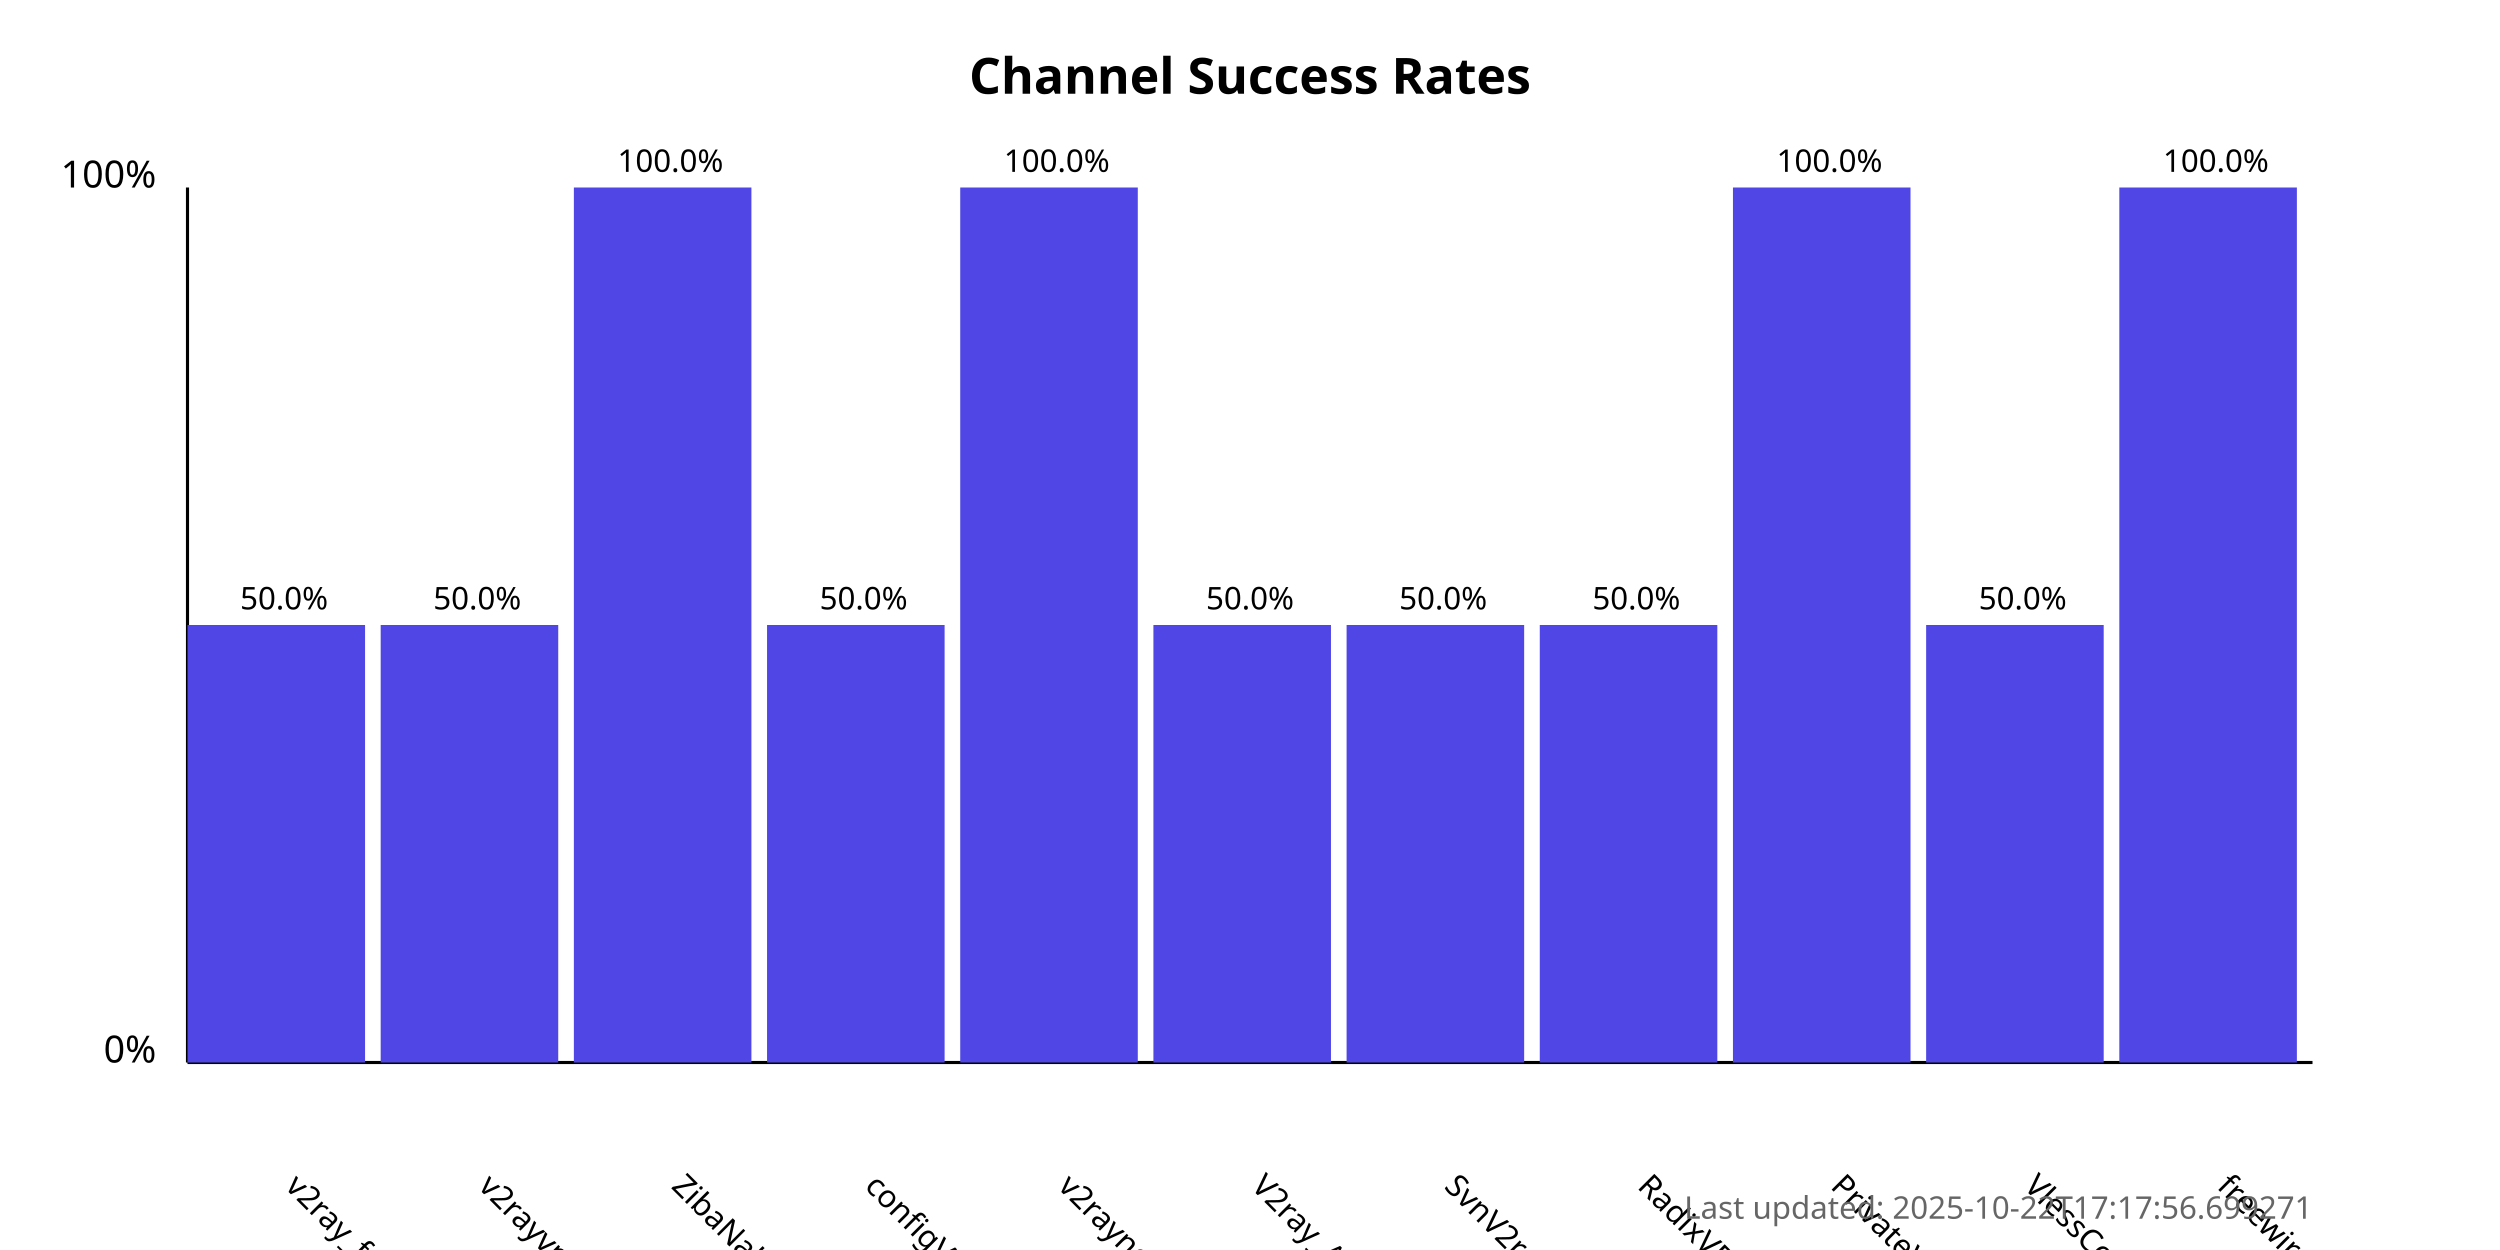
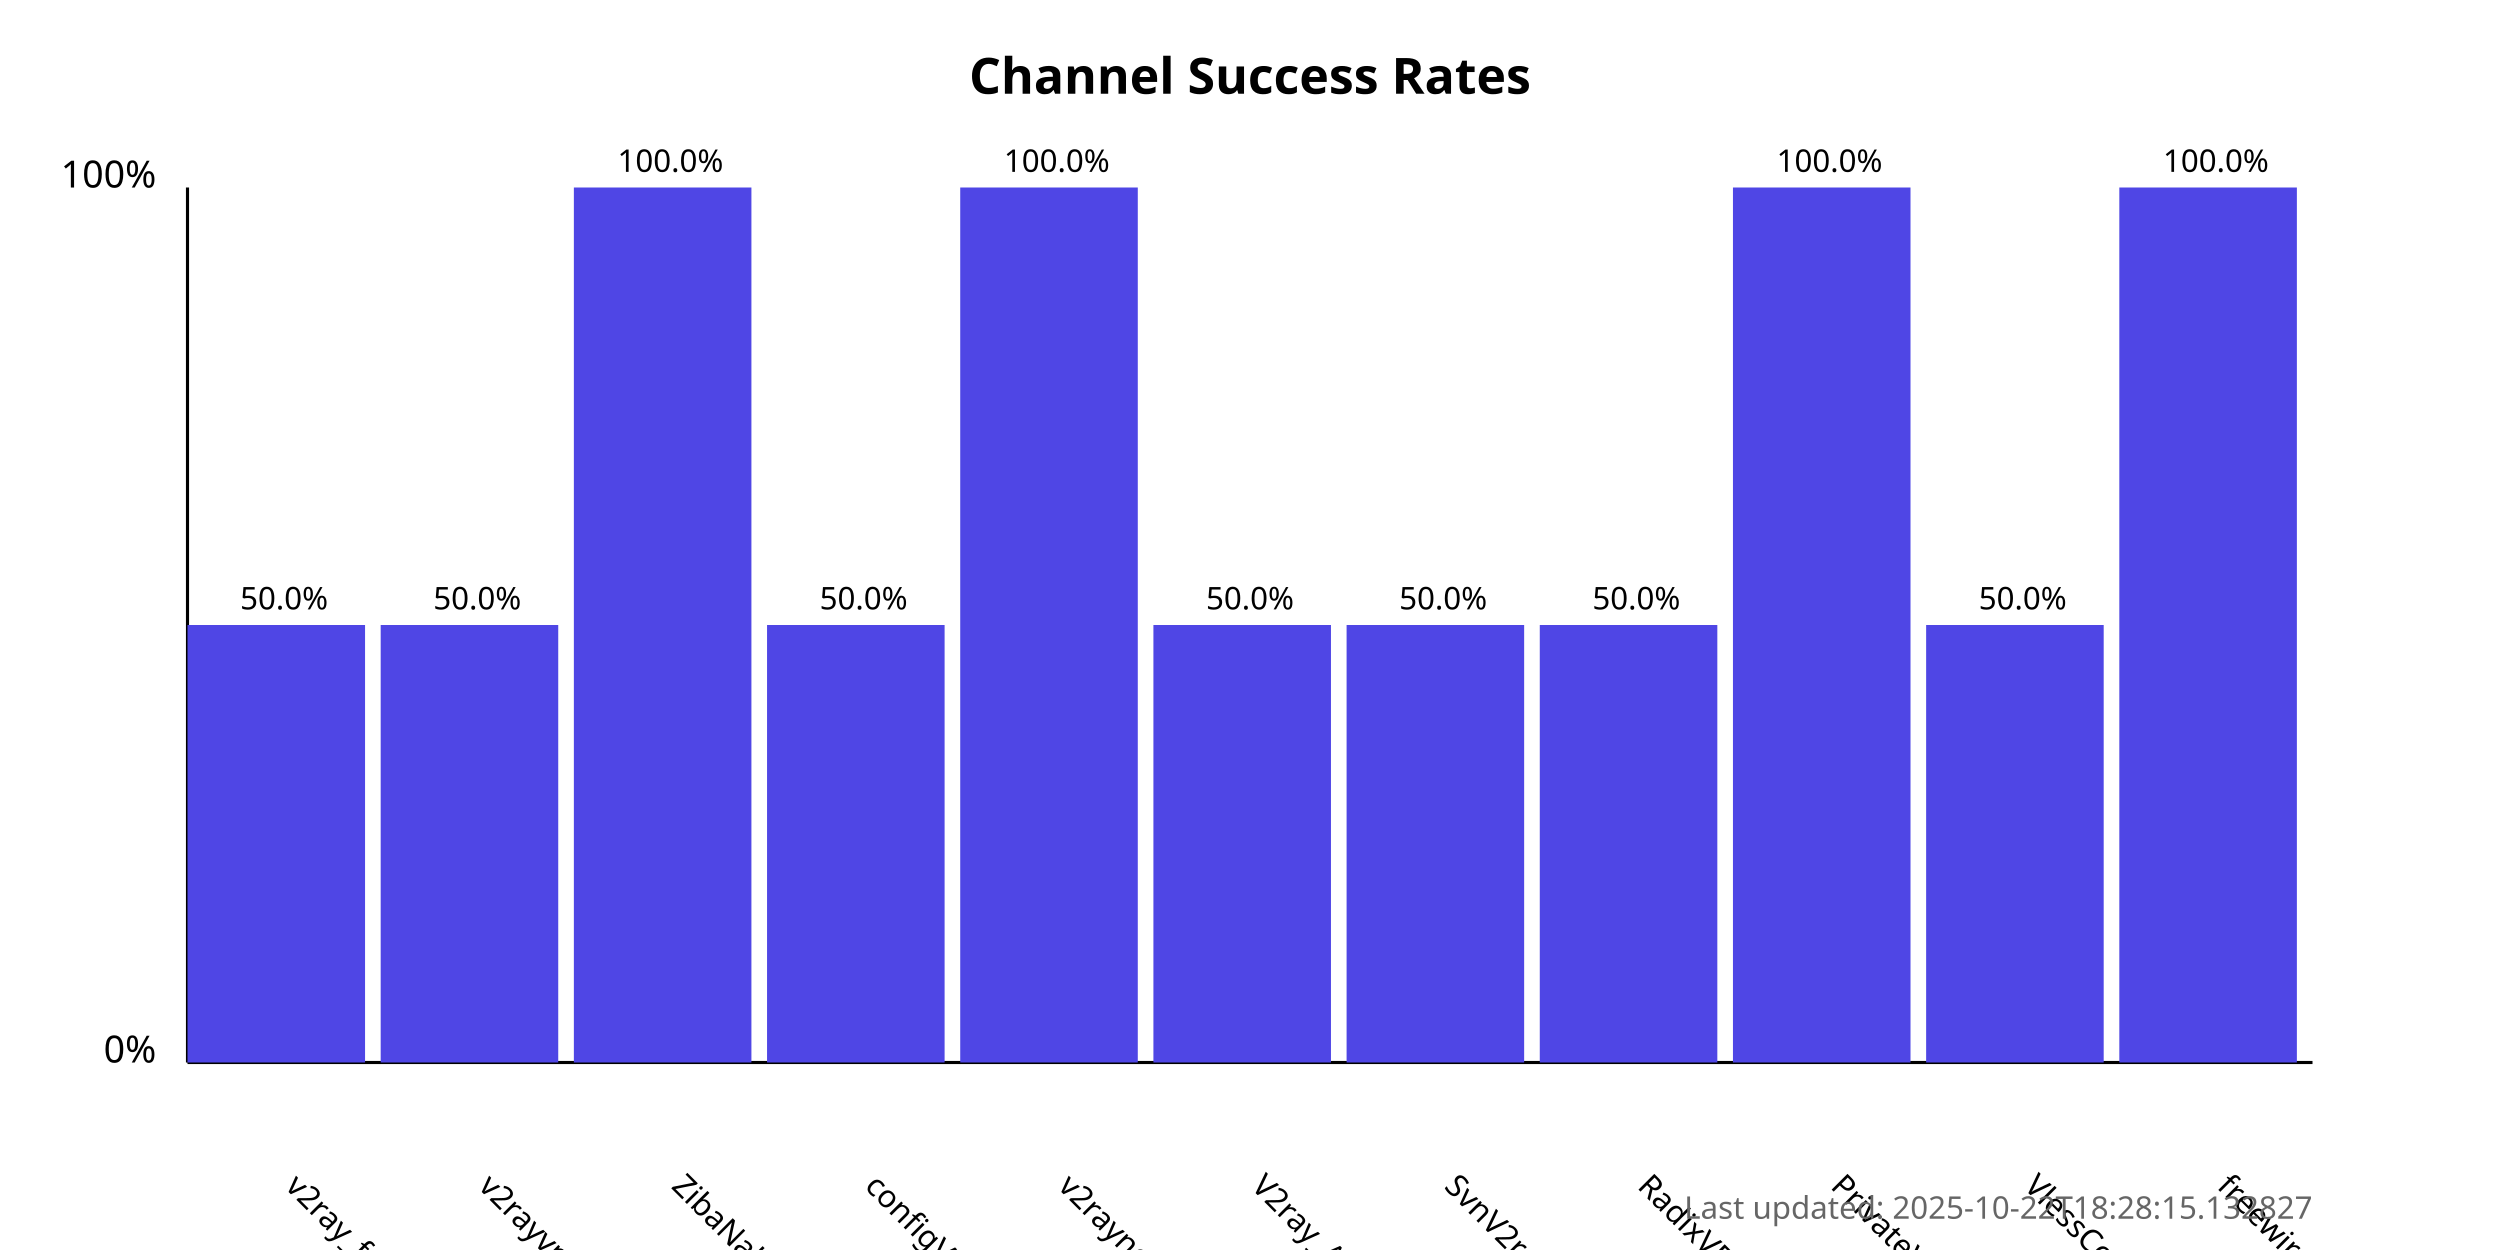
<svg xmlns="http://www.w3.org/2000/svg" width="800" height="400">
  <style>
            .chart-title { font: bold 16px sans-serif; }
            .axis-label { font: 12px sans-serif; }
            .tick-label { font: 10px sans-serif; }
            .bar { fill: #4f46e5; }
            .bar:hover { fill: #6366f1; }
            .timestamp { font: 10px sans-serif; fill: #666; }
        </style>
  <text x="400.0" y="30" text-anchor="middle" class="chart-title">
            Channel Success Rates
        </text>
  <line x1="60" y1="340" x2="60" y2="60" stroke="black" stroke-width="1" />
  <line x1="60" y1="340" x2="740" y2="340" stroke="black" stroke-width="1" />
  <text x="50" y="340" text-anchor="end" class="axis-label">0%</text>
  <text x="50" y="60" text-anchor="end" class="axis-label">100%</text>
  <g>
    <rect x="60" y="200.0" width="56.818" height="140.0" class="bar" />
    <text x="90.909" y="380" transform="rotate(45, 90.90909, 380)" text-anchor="start" class="tick-label">
                v2ray_free_conf
            </text>
    <text x="90.909" y="195.0" text-anchor="middle" class="tick-label">
                50.0%
            </text>
  </g>
  <g>
    <rect x="121.818" y="200.0" width="56.818" height="140.0" class="bar" />
    <text x="152.727" y="380" transform="rotate(45, 152.7273, 380)" text-anchor="start" class="tick-label">
                v2rayvpno
            </text>
    <text x="152.727" y="195.0" text-anchor="middle" class="tick-label">
                50.0%
            </text>
  </g>
  <g>
    <rect x="183.636" y="60.0" width="56.818" height="280.0" class="bar" />
    <text x="214.545" y="380" transform="rotate(45, 214.5455, 380)" text-anchor="start" class="tick-label">
                ZibaNabz
            </text>
    <text x="214.545" y="55.0" text-anchor="middle" class="tick-label">
                100.0%
            </text>
  </g>
  <g>
    <rect x="245.455" y="200.0" width="56.818" height="140.0" class="bar" />
    <text x="276.364" y="380" transform="rotate(45, 276.3636, 380)" text-anchor="start" class="tick-label">
                configV2rayForFree
            </text>
    <text x="276.364" y="195.0" text-anchor="middle" class="tick-label">
                50.0%
            </text>
  </g>
  <g>
    <rect x="307.273" y="60.0" width="56.818" height="280.0" class="bar" />
    <text x="338.182" y="380" transform="rotate(45, 338.1818, 380)" text-anchor="start" class="tick-label">
                v2rayngvpn
            </text>
    <text x="338.182" y="55.0" text-anchor="middle" class="tick-label">
                100.0%
            </text>
  </g>
  <g>
    <rect x="369.091" y="200.0" width="56.818" height="140.0" class="bar" />
    <text x="400.0" y="380" transform="rotate(45, 400.0, 380)" text-anchor="start" class="tick-label">
                V2ray_Alpha
            </text>
    <text x="400.0" y="195.0" text-anchor="middle" class="tick-label">
                50.0%
            </text>
  </g>
  <g>
    <rect x="430.909" y="200.0" width="56.818" height="140.0" class="bar" />
    <text x="461.818" y="380" transform="rotate(45, 461.8182, 380)" text-anchor="start" class="tick-label">
                SvnV2ray
            </text>
    <text x="461.818" y="195.0" text-anchor="middle" class="tick-label">
                50.0%
            </text>
  </g>
  <g>
    <rect x="492.727" y="200.0" width="56.818" height="140.0" class="bar" />
    <text x="523.636" y="380" transform="rotate(45, 523.6364, 380)" text-anchor="start" class="tick-label">
                RadixVPN
            </text>
    <text x="523.636" y="195.0" text-anchor="middle" class="tick-label">
                50.0%
            </text>
  </g>
  <g>
    <rect x="554.545" y="60.0" width="56.818" height="280.0" class="bar" />
    <text x="585.455" y="380" transform="rotate(45, 585.4545, 380)" text-anchor="start" class="tick-label">
                PrivateVPNs
            </text>
    <text x="585.455" y="55.0" text-anchor="middle" class="tick-label">
                100.0%
            </text>
  </g>
  <g>
    <rect x="616.364" y="200.0" width="56.818" height="140.0" class="bar" />
    <text x="647.273" y="380" transform="rotate(45, 647.2727, 380)" text-anchor="start" class="tick-label">
                VlessConfig
            </text>
    <text x="647.273" y="195.0" text-anchor="middle" class="tick-label">
                50.0%
            </text>
  </g>
  <g>
    <rect x="678.182" y="60.0" width="56.818" height="280.0" class="bar" />
    <text x="709.091" y="380" transform="rotate(45, 709.0909, 380)" text-anchor="start" class="tick-label">
                freewireguard
            </text>
    <text x="709.091" y="55.0" text-anchor="middle" class="tick-label">
                100.0%
            </text>
  </g>
  <text x="740" y="390" text-anchor="end" class="timestamp">
-             Last updated: 2025-10-22T17:17:56.699271
+             Last updated: 2025-10-22T18:28:15.132827
        </text>
</svg>
